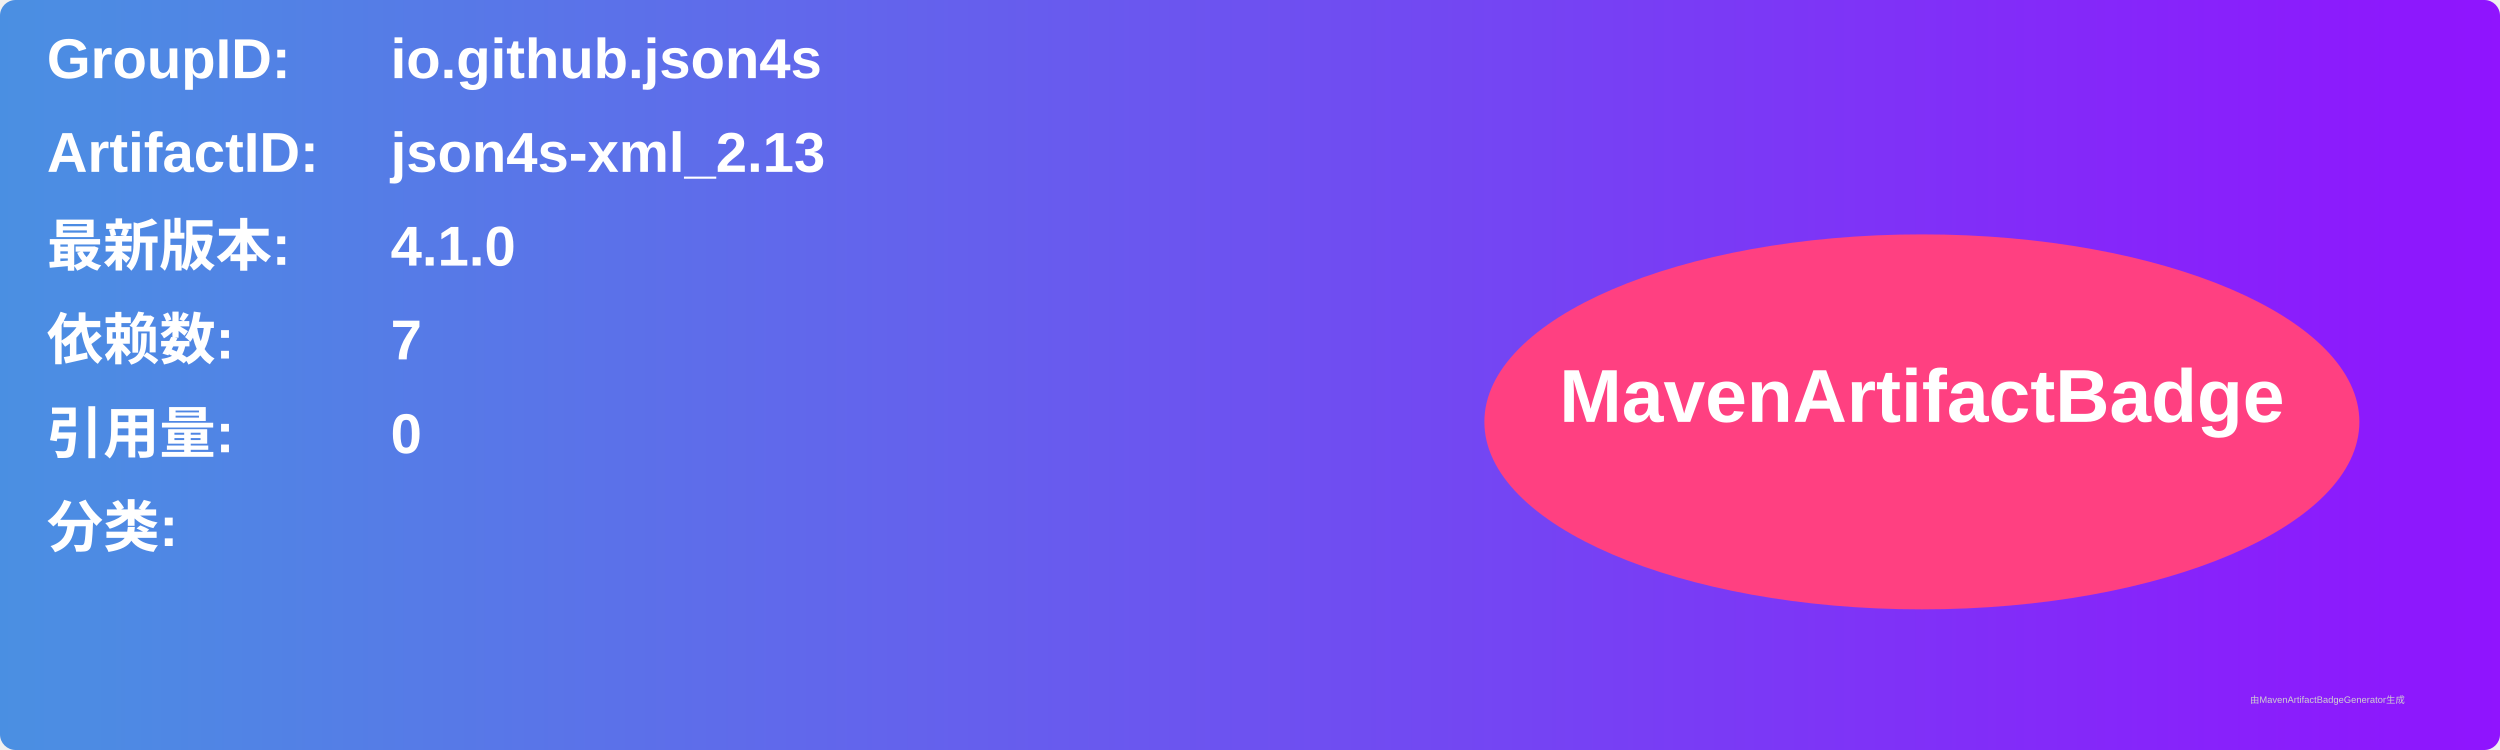
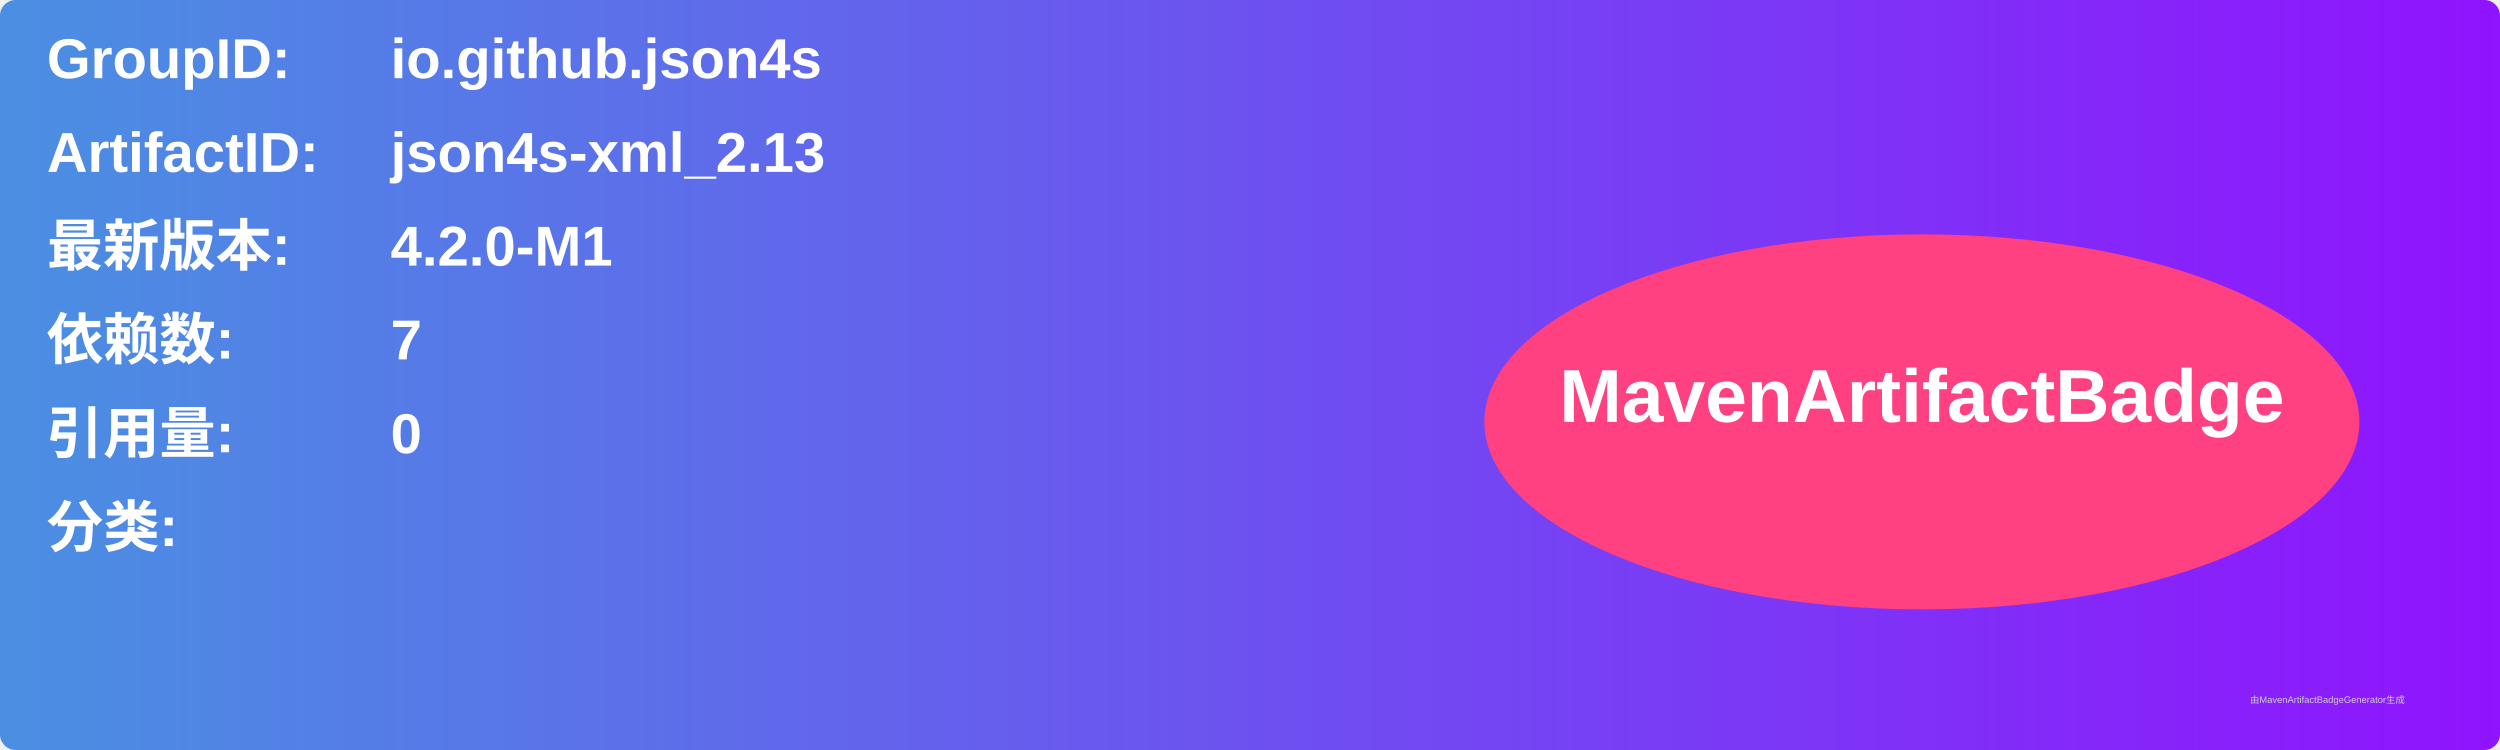
<svg xmlns="http://www.w3.org/2000/svg" width="800" height="240" viewBox="0 0 800 240">
  <linearGradient id="grad" x1="0%" y1="0%" x2="100%" y2="0%">
    <stop offset="0%" stop-color="#4a90e2" />
    <stop offset="100%" stop-color="#9013fe" />
  </linearGradient>
  <rect width="100%" height="100%" rx="5" ry="5" fill="url(#grad)" />
  <g transform="translate(15, 15)">
    <text x="0" y="10" font-family="Arial" font-size="18" fill="white" font-weight="bold" width="260">GroupID:</text>
    <text x="110" y="10" font-family="Arial" font-size="18" fill="white" font-weight="bold" width="460">io.github.json4s</text>
    <text x="0" y="40" font-family="Arial" font-size="18" fill="white" font-weight="bold" width="260">ArtifactID:</text>
    <text x="110" y="40" font-family="Arial" font-size="18" fill="white" font-weight="bold" width="460">json4s-xml_2.13</text>
    <text x="0" y="70" font-family="Arial" font-size="18" fill="white" font-weight="bold">最新版本:</text>
    <text x="110" y="70" font-family="Arial" font-size="18" fill="white" font-weight="bold">
-       <tspan font-weight="bold">4.1.0</tspan>
+       <tspan font-weight="bold">4.2.0-M1</tspan>
    </text>
    <text x="0" y="100" font-family="Arial" font-size="18" fill="white" font-weight="bold">依赖数: </text>
    <text x="110" y="100" font-family="Arial" font-size="18" fill="white">
      <tspan font-weight="bold">7</tspan>
    </text>
    <text x="0" y="130" font-family="Arial" font-size="18" fill="white" font-weight="bold">引用量: </text>
    <text x="110" y="130" font-family="Arial" font-size="18" fill="white">
      <tspan font-weight="bold">0</tspan>
    </text>
    <text x="0" y="160" font-family="Arial" font-size="18" fill="white" font-weight="bold">分类:</text>
    <text x="10" y="190" font-family="Arial" font-size="10" fill="white">
      <tspan font-weight="bold" />
    </text>
    <ellipse cx="600" cy="120" rx="140" ry="60" fill="#ff4081" />
    <text x="600" y="120" text-anchor="middle" font-family="Arial" font-size="24" fill="white" font-weight="bold">MavenArtifactBadge</text>
  </g>
  <text x="720" y="225" font-family="Arial" font-size="3" fill="#d0d0d0">由MavenArtifactBadgeGenerator生成</text>
</svg>
